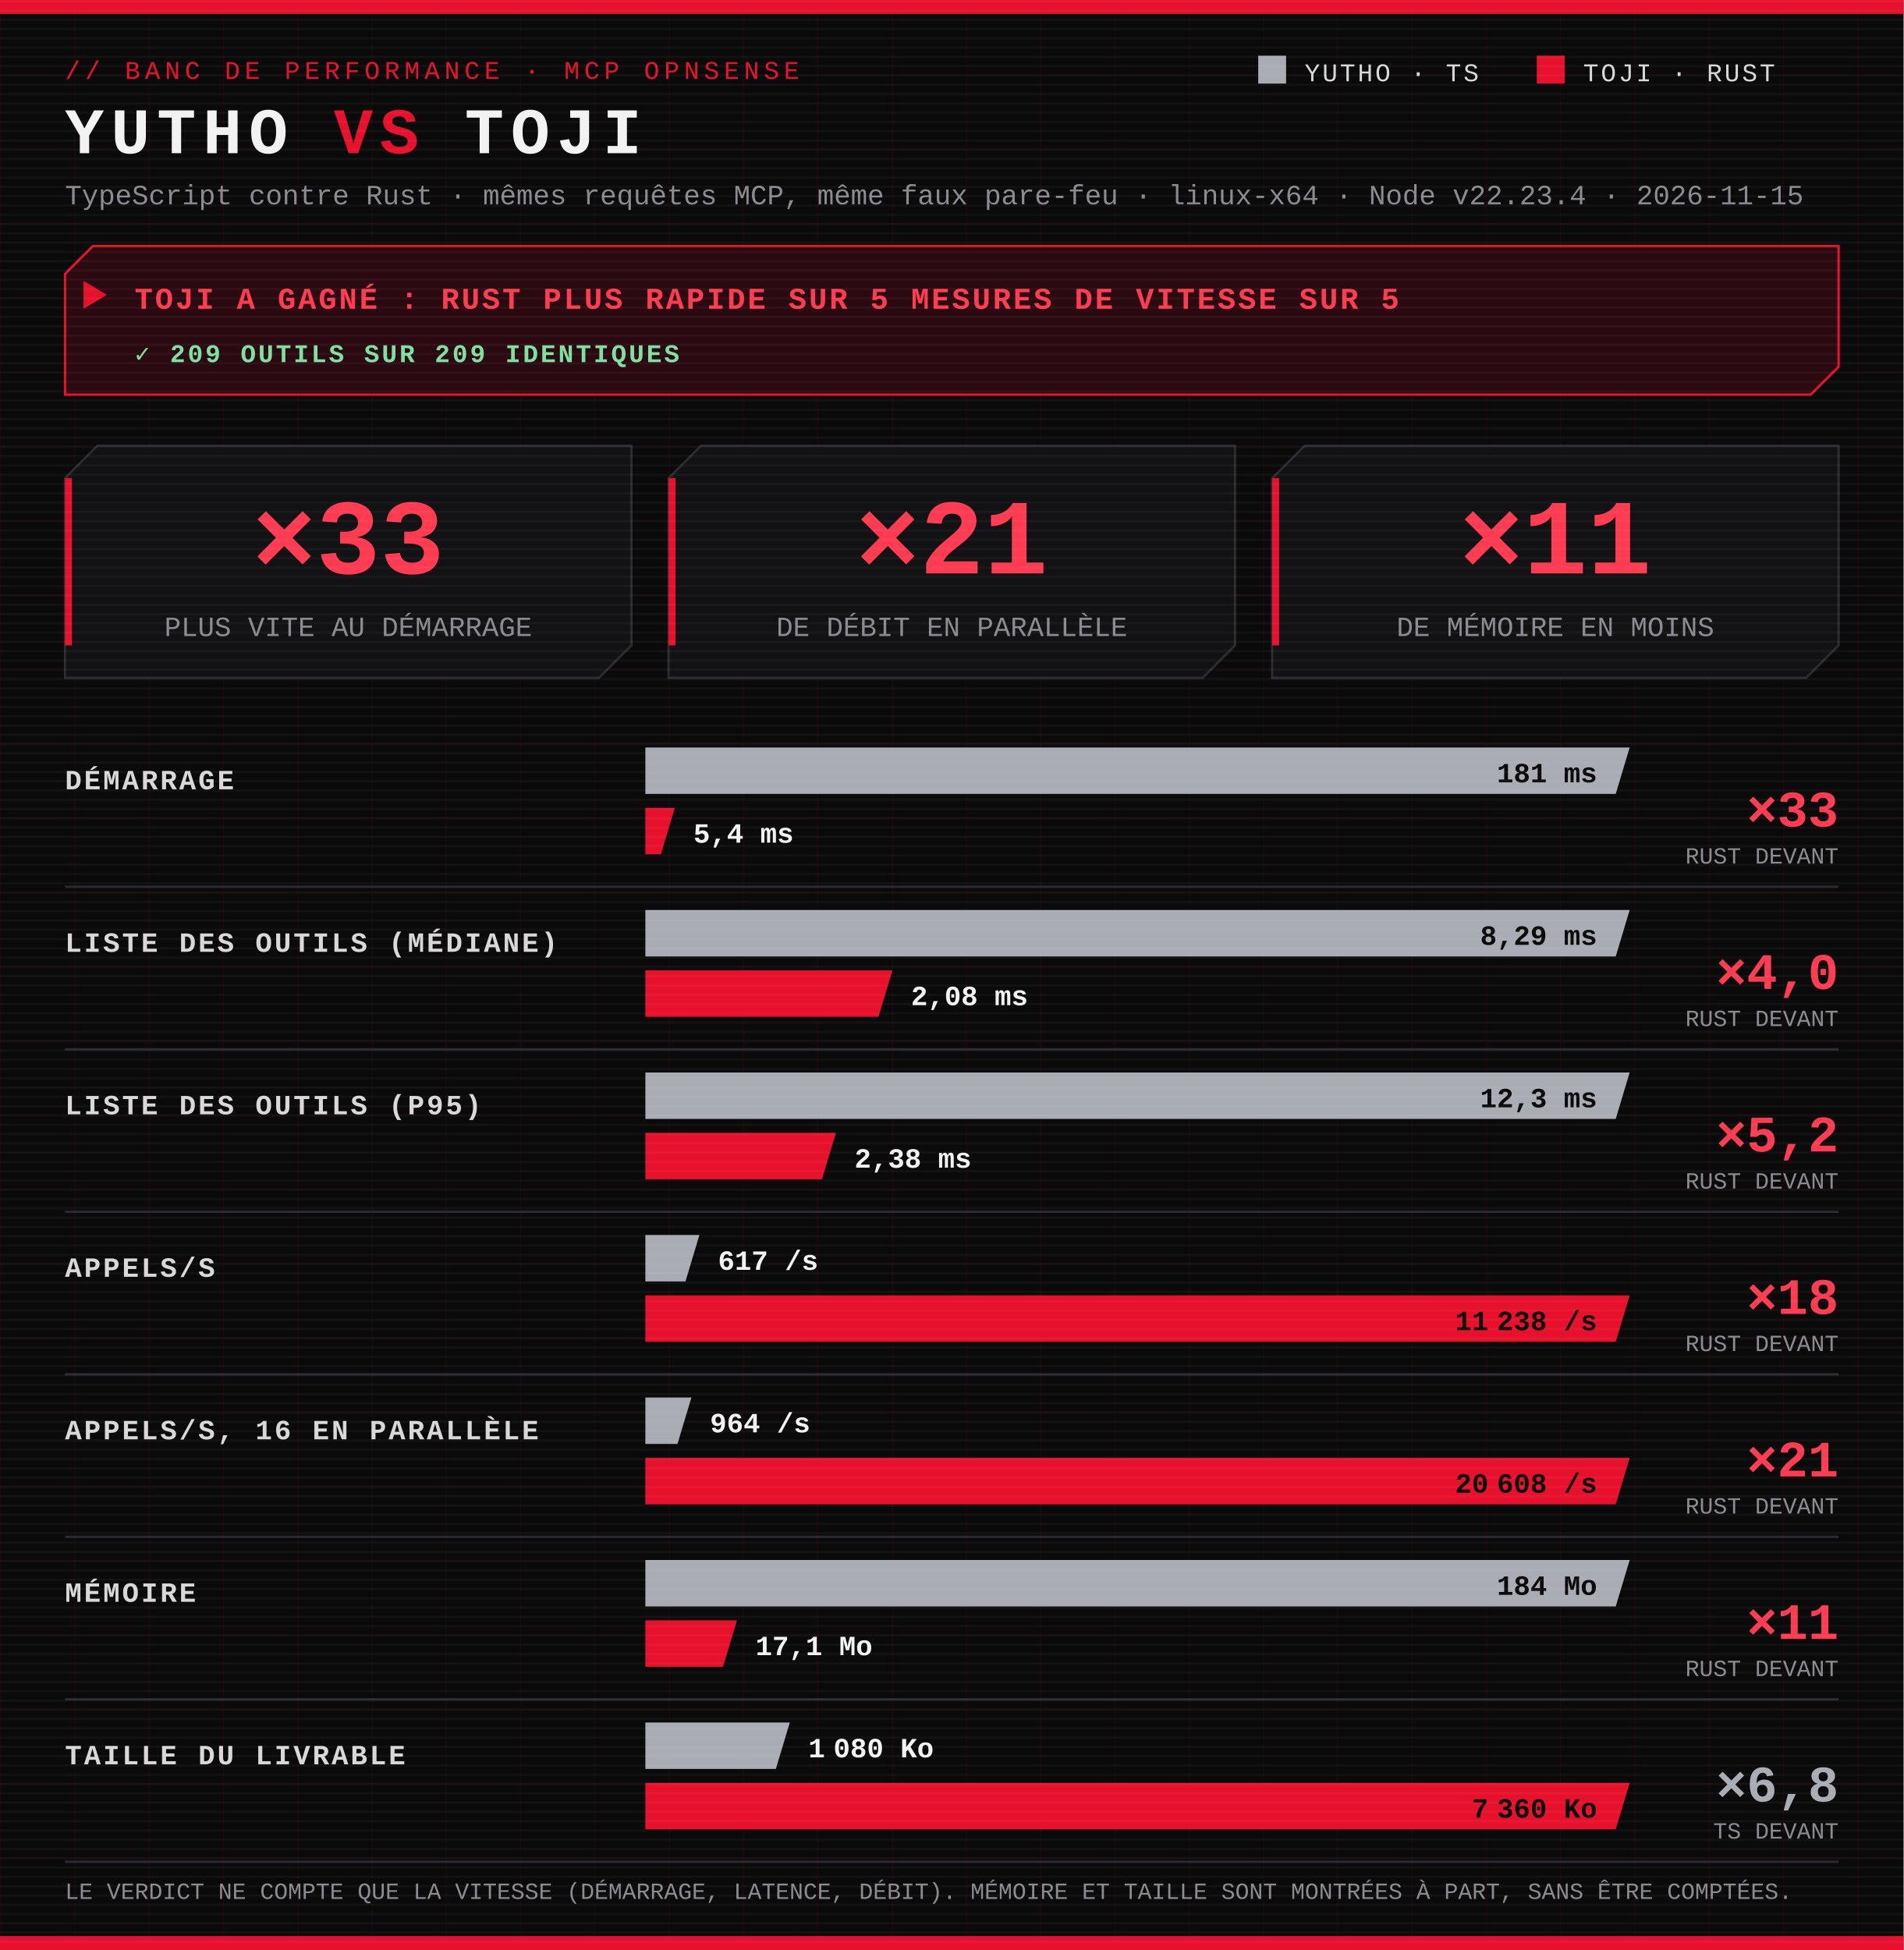
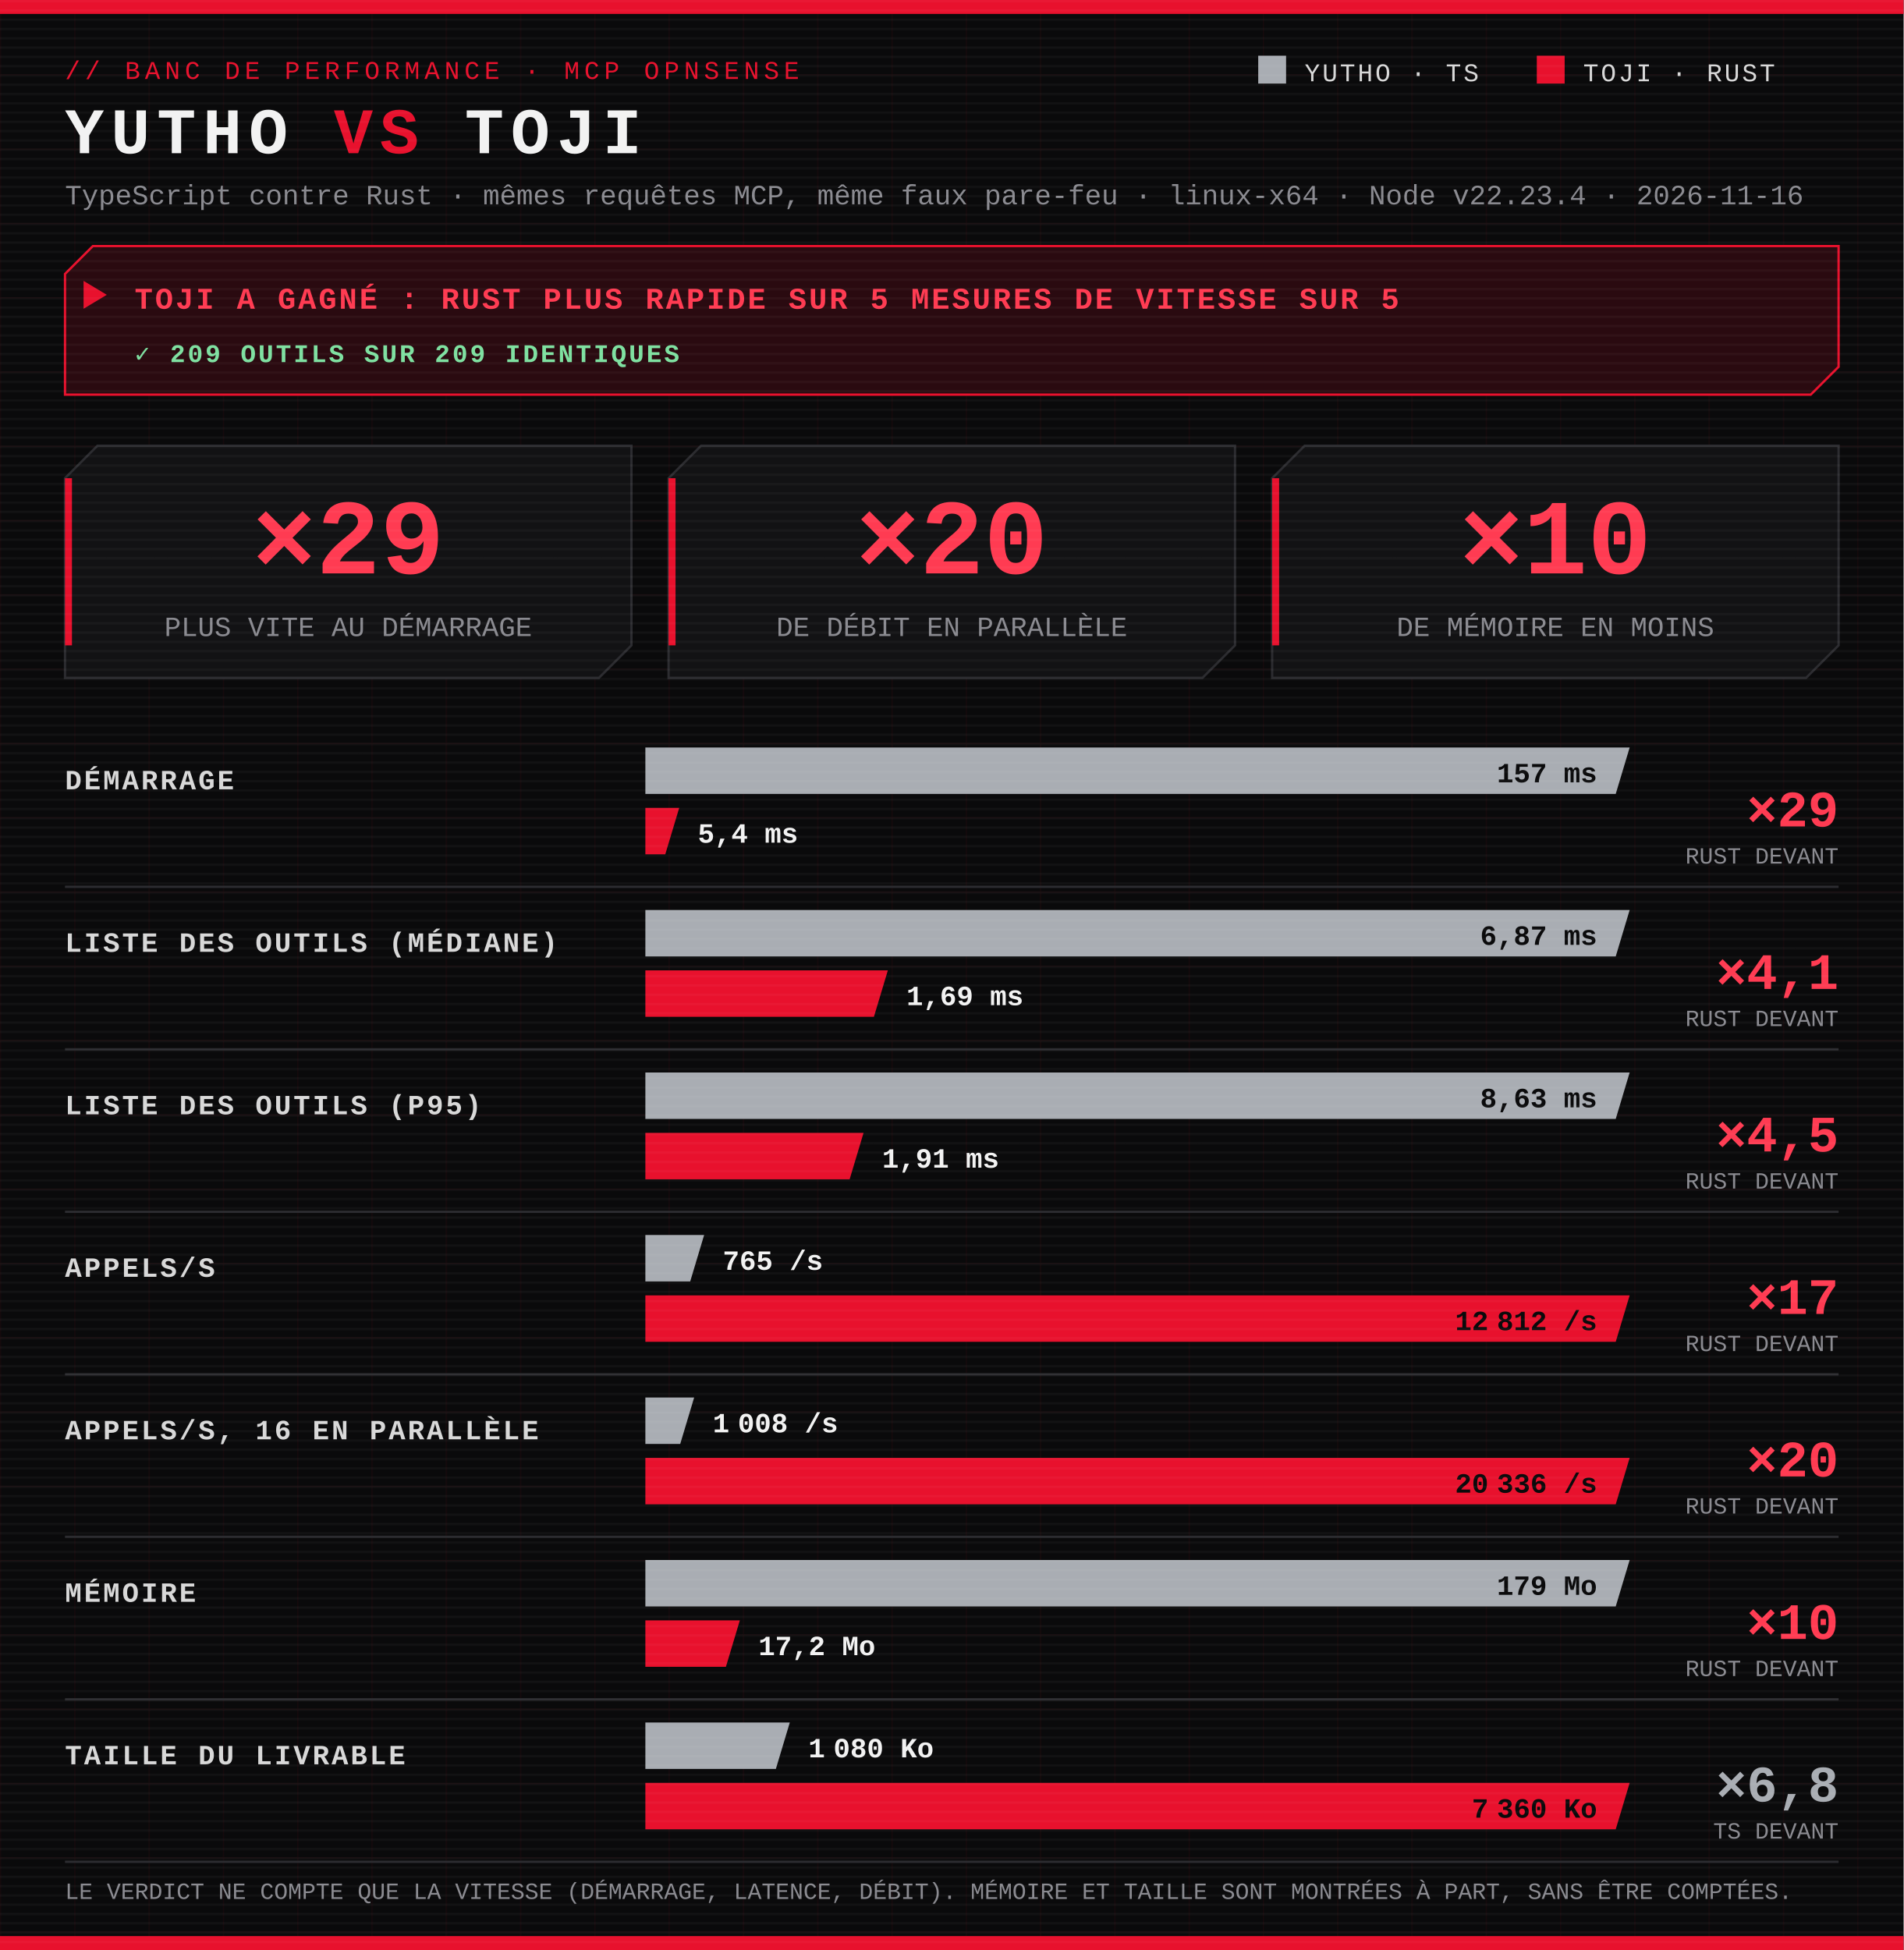
<svg xmlns="http://www.w3.org/2000/svg" width="820" height="840" viewBox="0 0 820 840" role="img" aria-label="Toji a gagné : Rust plus rapide sur 5 mesures de vitesse sur 5">
  <defs>
    <pattern id="scan" width="4" height="4" patternUnits="userSpaceOnUse">
      <rect width="4" height="1" fill="#ffffff" opacity=".035" />
    </pattern>
    <pattern id="grid" width="32" height="32" patternUnits="userSpaceOnUse">
      <path d="M32 0H0V32" fill="none" stroke="#e8112d" stroke-opacity=".06" />
    </pattern>
  </defs>
  <style>
.bg{fill:#0a0a0b}
.redbar{fill:#e8112d}
.tag{font-size:11px;font-family:Consolas,'Courier New',Menlo,monospace;fill:#e8112d;letter-spacing:2px}
.h1{font-weight:700;font-size:28px;font-family:Consolas,'Courier New',Menlo,monospace;fill:#f2f2f2;letter-spacing:3px}.vs{fill:#e8112d}
.sub{font-size:12px;font-family:Consolas,'Courier New',Menlo,monospace;fill:#8a8a90}.small{font-size:10px}
.leg{font-size:11px;font-family:Consolas,'Courier New',Menlo,monospace;fill:#d8d8d8;letter-spacing:1px}
.lab{font-weight:700;font-size:12px;font-family:Consolas,'Courier New',Menlo,monospace;fill:#d8d8d8;letter-spacing:1px}
.val{font-weight:700;font-size:12px;font-family:Consolas,'Courier New',Menlo,monospace;fill:#f2f2f2}.inv{fill:#0a0a0b}
.ts{fill:#a9adb3}.rs{fill:#e8112d}.tsTxt{fill:#a9adb3}.rsTxt{fill:#ff3b52}
.big{font-weight:700;font-size:46px;font-family:Consolas,'Courier New',Menlo,monospace}
.ratio{font-weight:700;font-size:22px;font-family:Consolas,'Courier New',Menlo,monospace}
.banner{fill:#141416;stroke:#2c2c30}.banner.win{fill:#2a0a10;stroke:#e8112d}
.verdict{font-weight:700;font-size:13px;font-family:Consolas,'Courier New',Menlo,monospace;fill:#f2f2f2;letter-spacing:1px}.winTxt{fill:#ff3b52}
.tile{fill:#121214;stroke:#2c2c30}.rule{stroke:#2c2c30}
.ok{font-weight:700;font-size:11px;font-family:Consolas,'Courier New',Menlo,monospace;fill:#7ee0a0;letter-spacing:1px}.ko{font-weight:700;font-size:11px;font-family:Consolas,'Courier New',Menlo,monospace;fill:#ff6b6b;letter-spacing:1px}</style>
  <rect class="bg" width="820" height="840" />
  <rect width="820" height="840" fill="url(#grid)" />
  <rect x="0" y="0" width="820" height="6" class="redbar" />
  <text x="28" y="34" class="tag">// BANC DE PERFORMANCE · MCP OPNSENSE</text>
  <text x="28" y="66" class="h1">YUTHO <tspan class="vs">VS</tspan> TOJI</text>
-   <text x="28" y="88" class="sub">TypeScript contre Rust · mêmes requêtes MCP, même faux pare-feu · linux-x64 · Node v22.23.4 · 2026-11-15</text>
+   <text x="28" y="88" class="sub">TypeScript contre Rust · mêmes requêtes MCP, même faux pare-feu · linux-x64 · Node v22.23.4 · 2026-11-16</text>
  <g transform="translate(542 24)">
    <rect width="12" height="12" class="ts" />
    <text x="20" y="11" class="leg">YUTHO · TS</text>
    <rect x="120" width="12" height="12" class="rs" />
    <text x="140" y="11" class="leg">TOJI · RUST</text>
  </g>
  <polygon class="banner win" points="40,106 792,106 792,158 780,170 28,170 28,118" />
  <text x="58" y="133" class="verdict winTxt">TOJI A GAGNÉ : RUST PLUS RAPIDE SUR 5 MESURES DE VITESSE SUR 5</text>
  <polygon points="36,121 46,127 36,133" class="redbar" />
  <text x="58" y="156" class="ok">✓ 209 OUTILS SUR 209 IDENTIQUES</text>
  <polygon class="tile" points="42,192 272,192 272,278 258,292 28,292 28,206" />
  <rect x="28" y="206" width="3" height="72" class="redbar" />
-   <text x="150" y="247" text-anchor="middle" class="big rsTxt">×33</text>
+   <text x="150" y="247" text-anchor="middle" class="big rsTxt">×29</text>
  <text x="150" y="274" text-anchor="middle" class="sub">PLUS VITE AU DÉMARRAGE</text>
  <polygon class="tile" points="302,192 532,192 532,278 518,292 288,292 288,206" />
  <rect x="288" y="206" width="3" height="72" class="redbar" />
-   <text x="410" y="247" text-anchor="middle" class="big rsTxt">×21</text>
+   <text x="410" y="247" text-anchor="middle" class="big rsTxt">×20</text>
  <text x="410" y="274" text-anchor="middle" class="sub">DE DÉBIT EN PARALLÈLE</text>
  <polygon class="tile" points="562,192 792,192 792,278 778,292 548,292 548,206" />
  <rect x="548" y="206" width="3" height="72" class="redbar" />
-   <text x="670" y="247" text-anchor="middle" class="big rsTxt">×11</text>
+   <text x="670" y="247" text-anchor="middle" class="big rsTxt">×10</text>
  <text x="670" y="274" text-anchor="middle" class="sub">DE MÉMOIRE EN MOINS</text>
  <text x="28" y="340" class="lab">DÉMARRAGE</text>
  <polygon class="ts" points="278,322 702,322 696,342 278,342" />
-   <text x="688" y="337" text-anchor="end" class="val inv">181 ms</text>
-   <polygon class="rs" points="278,348 290.685,348 284.685,368 278,368" />
-   <text x="298.685" y="363" text-anchor="start" class="val">5,4 ms</text>
-   <text x="792" y="356" text-anchor="end" class="ratio rsTxt">×33</text>
+   <text x="688" y="337" text-anchor="end" class="val inv">157 ms</text>
+   <polygon class="rs" points="278,348 292.583,348 286.583,368 278,368" />
+   <text x="300.583" y="363" text-anchor="start" class="val">5,4 ms</text>
+   <text x="792" y="356" text-anchor="end" class="ratio rsTxt">×29</text>
  <text x="792" y="372" text-anchor="end" class="sub small">RUST DEVANT</text>
  <line x1="28" x2="792" y1="382" y2="382" class="rule" />
  <text x="28" y="410" class="lab">LISTE DES OUTILS (MÉDIANE)</text>
  <polygon class="ts" points="278,392 702,392 696,412 278,412" />
-   <text x="688" y="407" text-anchor="end" class="val inv">8,29 ms</text>
-   <polygon class="rs" points="278,418 384.422,418 378.422,438 278,438" />
-   <text x="392.422" y="433" text-anchor="start" class="val">2,08 ms</text>
-   <text x="792" y="426" text-anchor="end" class="ratio rsTxt">×4,0</text>
+   <text x="688" y="407" text-anchor="end" class="val inv">6,87 ms</text>
+   <polygon class="rs" points="278,418 382.457,418 376.457,438 278,438" />
+   <text x="390.457" y="433" text-anchor="start" class="val">1,69 ms</text>
+   <text x="792" y="426" text-anchor="end" class="ratio rsTxt">×4,1</text>
  <text x="792" y="442" text-anchor="end" class="sub small">RUST DEVANT</text>
  <line x1="28" x2="792" y1="452" y2="452" class="rule" />
  <text x="28" y="480" class="lab">LISTE DES OUTILS (P95)</text>
  <polygon class="ts" points="278,462 702,462 696,482 278,482" />
-   <text x="688" y="477" text-anchor="end" class="val inv">12,3 ms</text>
-   <polygon class="rs" points="278,488 360.081,488 354.081,508 278,508" />
-   <text x="368.081" y="503" text-anchor="start" class="val">2,38 ms</text>
-   <text x="792" y="496" text-anchor="end" class="ratio rsTxt">×5,2</text>
+   <text x="688" y="477" text-anchor="end" class="val inv">8,63 ms</text>
+   <polygon class="rs" points="278,488 371.993,488 365.993,508 278,508" />
+   <text x="379.993" y="503" text-anchor="start" class="val">1,91 ms</text>
+   <text x="792" y="496" text-anchor="end" class="ratio rsTxt">×4,5</text>
  <text x="792" y="512" text-anchor="end" class="sub small">RUST DEVANT</text>
  <line x1="28" x2="792" y1="522" y2="522" class="rule" />
  <text x="28" y="550" class="lab">APPELS/S</text>
-   <polygon class="ts" points="278,532 301.279,532 295.279,552 278,552" />
-   <text x="309.279" y="547" text-anchor="start" class="val">617 /s</text>
+   <polygon class="ts" points="278,532 303.317,532 297.317,552 278,552" />
+   <text x="311.317" y="547" text-anchor="start" class="val">765 /s</text>
  <polygon class="rs" points="278,558 702,558 696,578 278,578" />
-   <text x="688" y="573" text-anchor="end" class="val inv">11 238 /s</text>
-   <text x="792" y="566" text-anchor="end" class="ratio rsTxt">×18</text>
+   <text x="688" y="573" text-anchor="end" class="val inv">12 812 /s</text>
+   <text x="792" y="566" text-anchor="end" class="ratio rsTxt">×17</text>
  <text x="792" y="582" text-anchor="end" class="sub small">RUST DEVANT</text>
  <line x1="28" x2="792" y1="592" y2="592" class="rule" />
  <text x="28" y="620" class="lab">APPELS/S, 16 EN PARALLÈLE</text>
-   <polygon class="ts" points="278,602 297.834,602 291.834,622 278,622" />
-   <text x="305.834" y="617" text-anchor="start" class="val">964 /s</text>
+   <polygon class="ts" points="278,602 299.017,602 293.017,622 278,622" />
+   <text x="307.017" y="617" text-anchor="start" class="val">1 008 /s</text>
  <polygon class="rs" points="278,628 702,628 696,648 278,648" />
-   <text x="688" y="643" text-anchor="end" class="val inv">20 608 /s</text>
-   <text x="792" y="636" text-anchor="end" class="ratio rsTxt">×21</text>
+   <text x="688" y="643" text-anchor="end" class="val inv">20 336 /s</text>
+   <text x="792" y="636" text-anchor="end" class="ratio rsTxt">×20</text>
  <text x="792" y="652" text-anchor="end" class="sub small">RUST DEVANT</text>
  <line x1="28" x2="792" y1="662" y2="662" class="rule" />
  <text x="28" y="690" class="lab">MÉMOIRE</text>
  <polygon class="ts" points="278,672 702,672 696,692 278,692" />
-   <text x="688" y="687" text-anchor="end" class="val inv">184 Mo</text>
-   <polygon class="rs" points="278,698 317.447,698 311.447,718 278,718" />
-   <text x="325.447" y="713" text-anchor="start" class="val">17,1 Mo</text>
-   <text x="792" y="706" text-anchor="end" class="ratio rsTxt">×11</text>
+   <text x="688" y="687" text-anchor="end" class="val inv">179 Mo</text>
+   <polygon class="rs" points="278,698 318.696,698 312.696,718 278,718" />
+   <text x="326.696" y="713" text-anchor="start" class="val">17,2 Mo</text>
+   <text x="792" y="706" text-anchor="end" class="ratio rsTxt">×10</text>
  <text x="792" y="722" text-anchor="end" class="sub small">RUST DEVANT</text>
  <line x1="28" x2="792" y1="732" y2="732" class="rule" />
  <text x="28" y="760" class="lab">TAILLE DU LIVRABLE</text>
  <polygon class="ts" points="278,742 340.217,742 334.217,762 278,762" />
  <text x="348.217" y="757" text-anchor="start" class="val">1 080 Ko</text>
  <polygon class="rs" points="278,768 702,768 696,788 278,788" />
  <text x="688" y="783" text-anchor="end" class="val inv">7 360 Ko</text>
  <text x="792" y="776" text-anchor="end" class="ratio tsTxt">×6,8</text>
  <text x="792" y="792" text-anchor="end" class="sub small">TS DEVANT</text>
  <line x1="28" x2="792" y1="802" y2="802" class="rule" />
  <text x="28" y="818" class="sub small">LE VERDICT NE COMPTE QUE LA VITESSE (DÉMARRAGE, LATENCE, DÉBIT). MÉMOIRE ET TAILLE SONT MONTRÉES À PART, SANS ÊTRE COMPTÉES.</text>
  <rect x="0" y="834" width="820" height="6" class="redbar" />
  <rect width="820" height="840" fill="url(#scan)" />
</svg>
